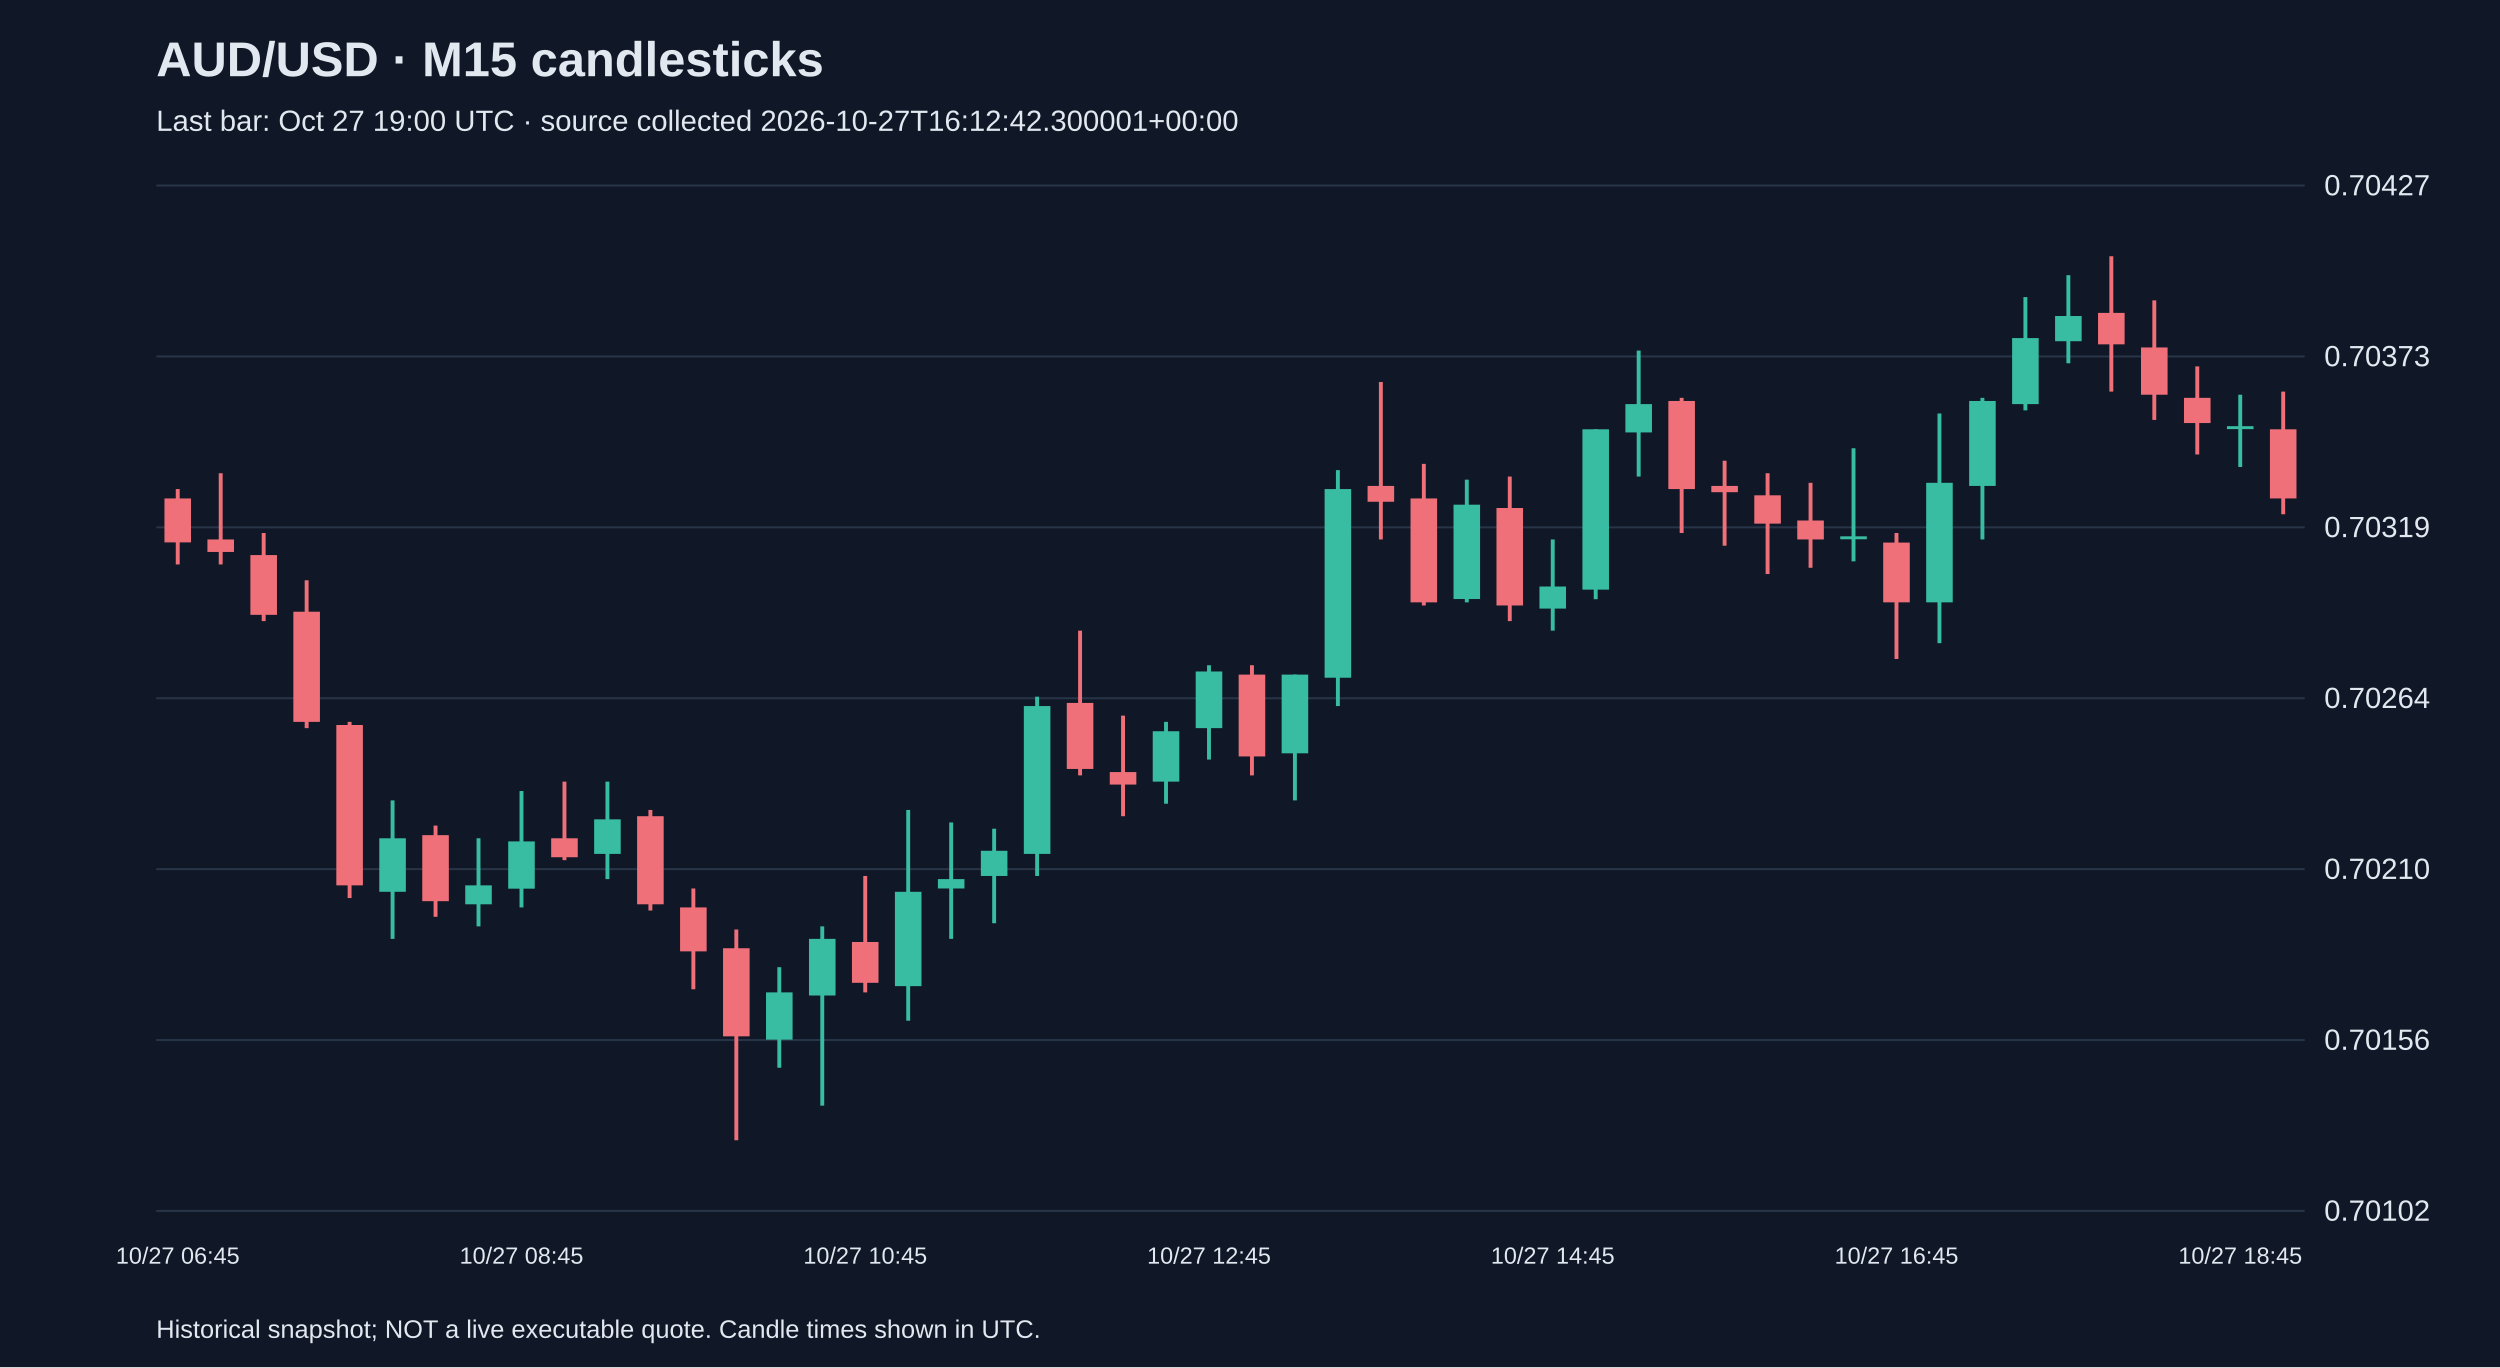
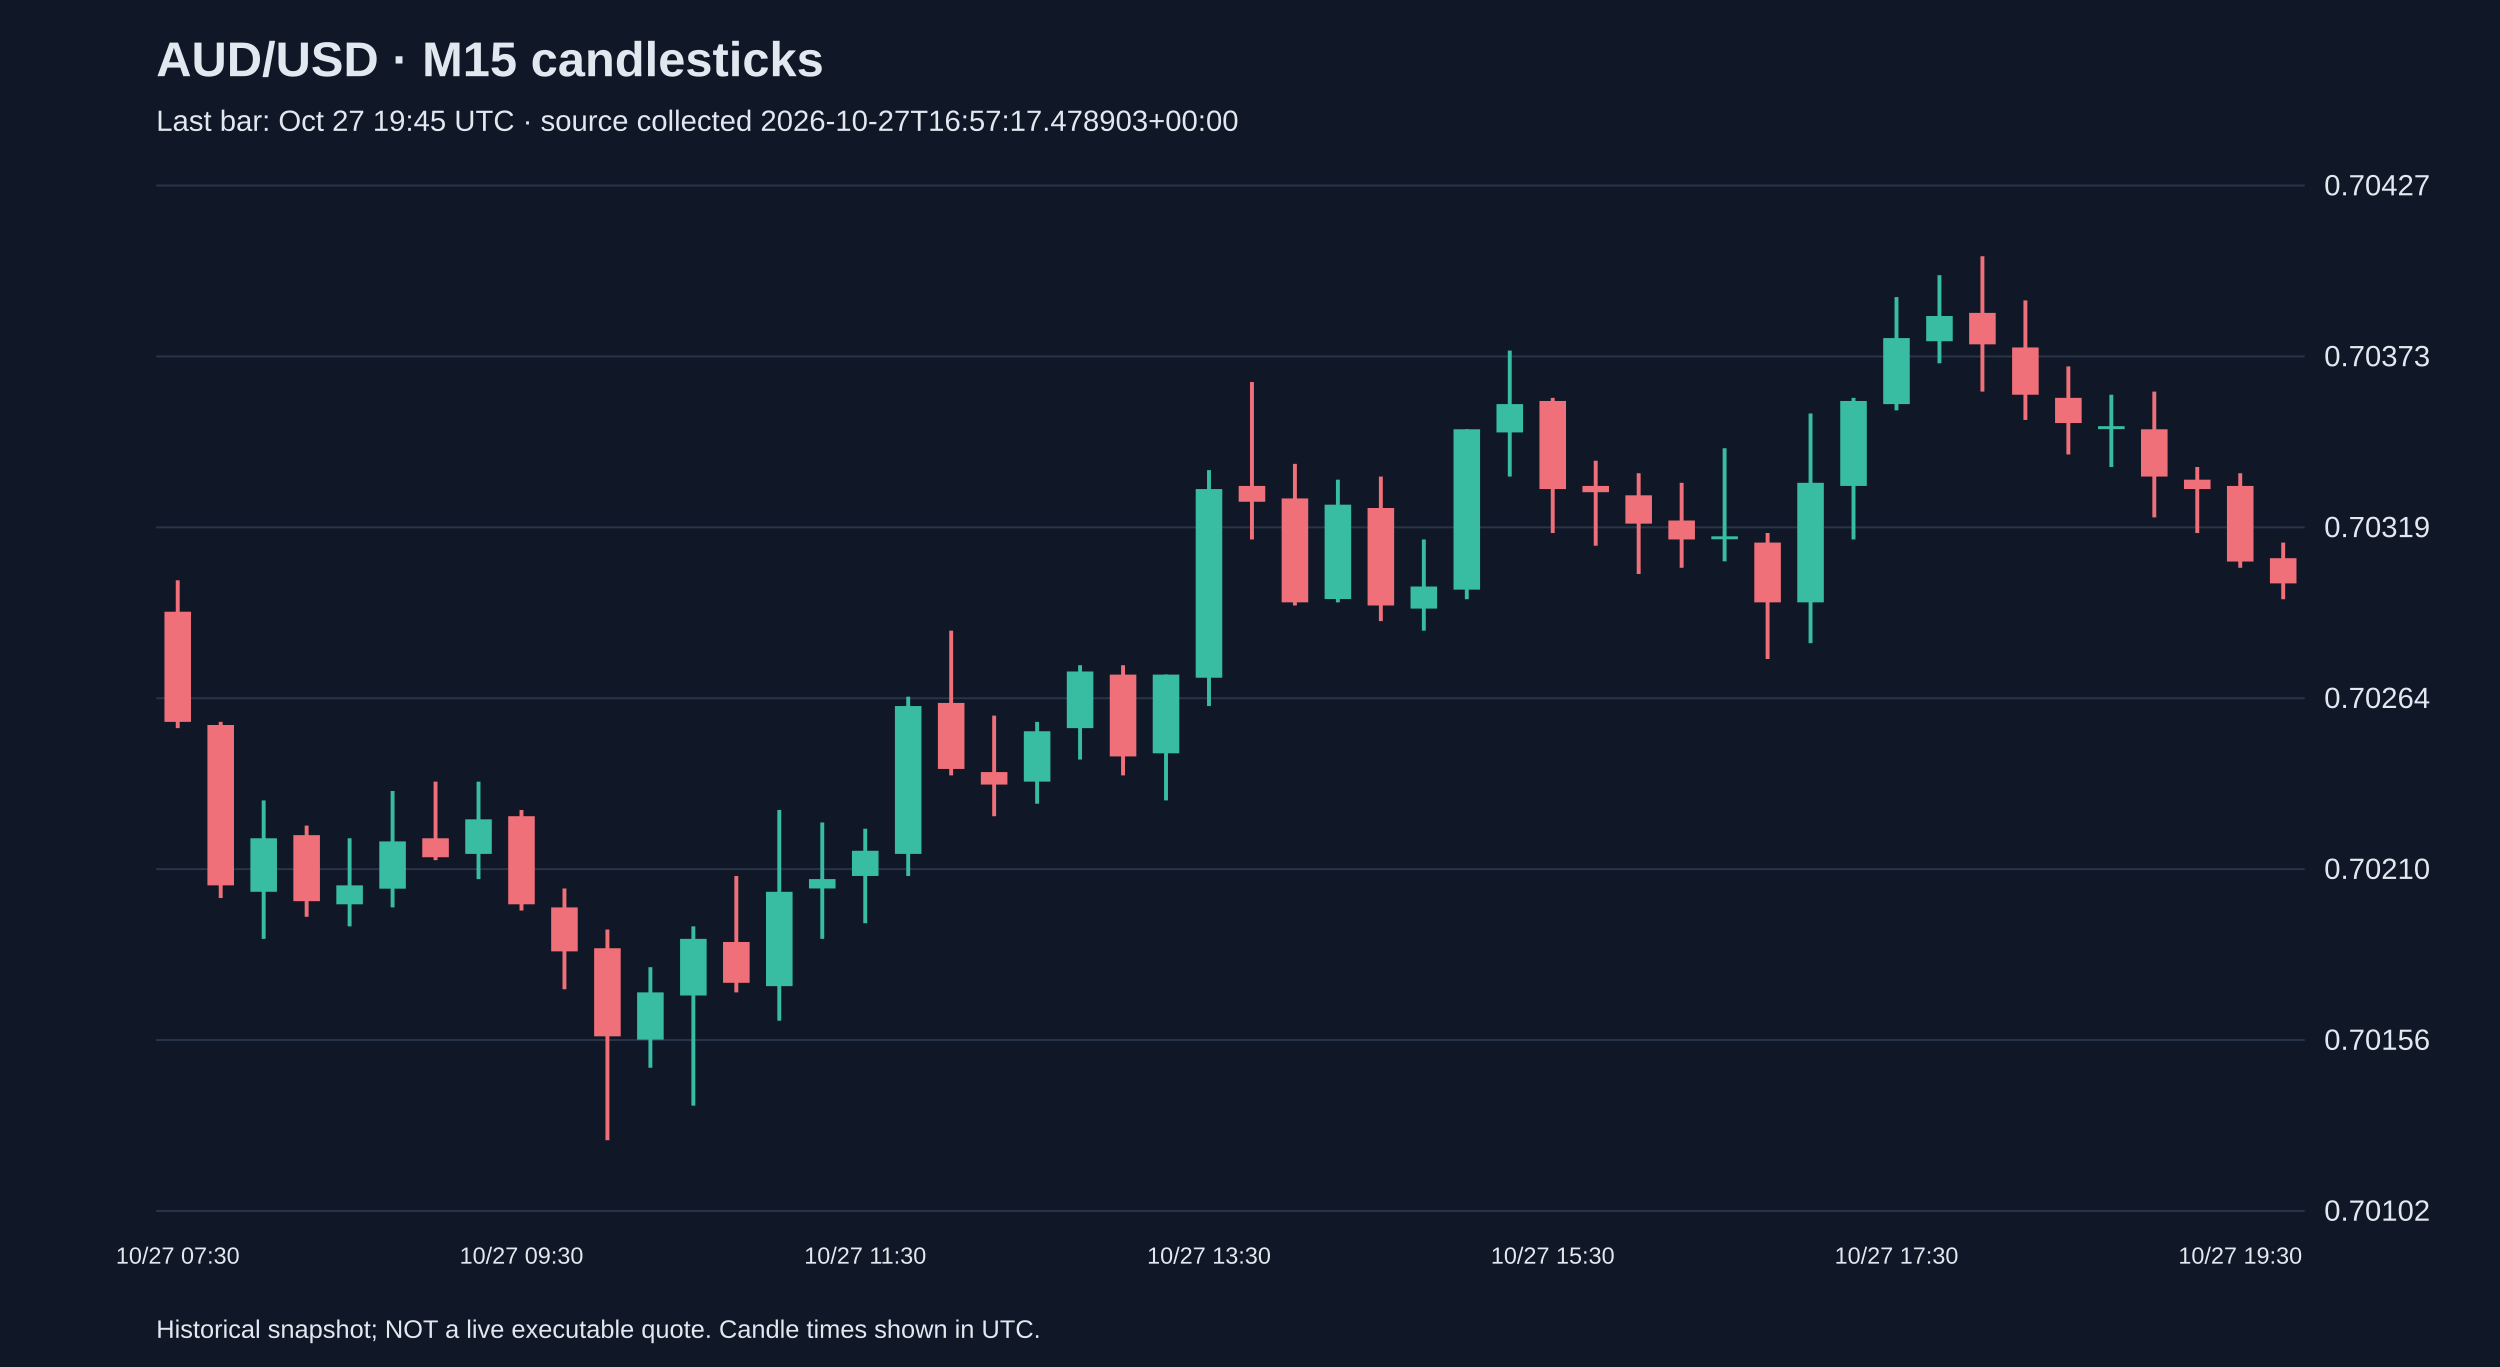
<svg xmlns="http://www.w3.org/2000/svg" viewBox="0 0 1280 700">
  <rect width="100%" height="100%" fill="#101827" />
  <style>text{font-family:Arial,sans-serif;fill:#e2e8f0}</style>
  <text x="80" y="39" font-size="25" font-weight="bold">AUD/USD · M15 candlesticks</text>
-   <text x="80" y="67" font-size="15" fill="#a6b1c5">Last bar: Oct 27 19:00 UTC · source collected 2026-10-27T16:12:42.300001+00:00</text>
+   <text x="80" y="67" font-size="15" fill="#a6b1c5">Last bar: Oct 27 19:45 UTC · source collected 2026-10-27T16:57:17.478903+00:00</text>
  <line x1="80" y1="620.0" x2="1180" y2="620.0" stroke="#283548" />
  <text x="1190" y="625.0" font-size="15">0.70102</text>
  <line x1="80" y1="532.5" x2="1180" y2="532.5" stroke="#283548" />
  <text x="1190" y="537.5" font-size="15">0.70156</text>
  <line x1="80" y1="445.0" x2="1180" y2="445.0" stroke="#283548" />
  <text x="1190" y="450.0" font-size="15">0.70210</text>
  <line x1="80" y1="357.5" x2="1180" y2="357.5" stroke="#283548" />
  <text x="1190" y="362.5" font-size="15">0.70264</text>
  <line x1="80" y1="270.0" x2="1180" y2="270.0" stroke="#283548" />
  <text x="1190" y="275.0" font-size="15">0.70319</text>
  <line x1="80" y1="182.5" x2="1180" y2="182.5" stroke="#283548" />
  <text x="1190" y="187.5" font-size="15">0.70373</text>
  <line x1="80" y1="95.0" x2="1180" y2="95.0" stroke="#283548" />
  <text x="1190" y="100.0" font-size="15">0.70427</text>
-   <line x1="91.0" y1="250.4" x2="91.0" y2="289.0" stroke="#f07079" stroke-width="2" />
-   <rect x="84.2" y="255.2" width="13.6" height="22.5" fill="#f07079" />
-   <text x="91.0" y="647" text-anchor="middle" font-size="12">10/27 06:45</text>
-   <line x1="113.0" y1="242.3" x2="113.0" y2="289.0" stroke="#f07079" stroke-width="2" />
-   <rect x="106.2" y="276.2" width="13.6" height="6.4" fill="#f07079" />
-   <line x1="135.0" y1="272.9" x2="135.0" y2="318.0" stroke="#f07079" stroke-width="2" />
-   <rect x="128.2" y="284.2" width="13.6" height="30.6" fill="#f07079" />
-   <line x1="157.0" y1="297.1" x2="157.0" y2="372.8" stroke="#f07079" stroke-width="2" />
-   <rect x="150.2" y="313.2" width="13.6" height="56.4" fill="#f07079" />
-   <line x1="179.0" y1="369.6" x2="179.0" y2="459.8" stroke="#f07079" stroke-width="2" />
-   <rect x="172.2" y="371.2" width="13.6" height="82.1" fill="#f07079" />
-   <line x1="201.0" y1="409.8" x2="201.0" y2="480.7" stroke="#38bca2" stroke-width="2" />
-   <rect x="194.2" y="429.2" width="13.6" height="27.4" fill="#38bca2" />
-   <line x1="223.0" y1="422.7" x2="223.0" y2="469.4" stroke="#f07079" stroke-width="2" />
-   <rect x="216.2" y="427.6" width="13.6" height="33.8" fill="#f07079" />
-   <line x1="245.0" y1="429.2" x2="245.0" y2="474.3" stroke="#38bca2" stroke-width="2" />
-   <rect x="238.2" y="453.3" width="13.6" height="9.7" fill="#38bca2" />
-   <line x1="267.0" y1="405.0" x2="267.0" y2="464.6" stroke="#38bca2" stroke-width="2" />
-   <rect x="260.2" y="430.8" width="13.6" height="24.2" fill="#38bca2" />
-   <text x="267.0" y="647" text-anchor="middle" font-size="12">10/27 08:45</text>
-   <line x1="289.0" y1="400.2" x2="289.0" y2="440.4" stroke="#f07079" stroke-width="2" />
-   <rect x="282.2" y="429.2" width="13.6" height="9.7" fill="#f07079" />
-   <line x1="311.0" y1="400.2" x2="311.0" y2="450.1" stroke="#38bca2" stroke-width="2" />
-   <rect x="304.2" y="419.5" width="13.6" height="17.7" fill="#38bca2" />
-   <line x1="333.0" y1="414.7" x2="333.0" y2="466.2" stroke="#f07079" stroke-width="2" />
-   <rect x="326.2" y="417.9" width="13.6" height="45.1" fill="#f07079" />
-   <line x1="355.0" y1="454.9" x2="355.0" y2="506.5" stroke="#f07079" stroke-width="2" />
-   <rect x="348.2" y="464.6" width="13.6" height="22.5" fill="#f07079" />
-   <line x1="377.0" y1="475.9" x2="377.0" y2="583.8" stroke="#f07079" stroke-width="2" />
-   <rect x="370.2" y="485.5" width="13.6" height="45.1" fill="#f07079" />
-   <line x1="399.0" y1="495.2" x2="399.0" y2="546.7" stroke="#38bca2" stroke-width="2" />
-   <rect x="392.2" y="508.1" width="13.6" height="24.2" fill="#38bca2" />
-   <line x1="421.0" y1="474.3" x2="421.0" y2="566.1" stroke="#38bca2" stroke-width="2" />
-   <rect x="414.2" y="480.7" width="13.6" height="29.0" fill="#38bca2" />
-   <line x1="443.0" y1="448.5" x2="443.0" y2="508.1" stroke="#f07079" stroke-width="2" />
-   <rect x="436.2" y="482.3" width="13.6" height="20.9" fill="#f07079" />
-   <text x="443.0" y="647" text-anchor="middle" font-size="12">10/27 10:45</text>
-   <line x1="465.0" y1="414.7" x2="465.0" y2="522.6" stroke="#38bca2" stroke-width="2" />
-   <rect x="458.2" y="456.6" width="13.6" height="48.3" fill="#38bca2" />
-   <line x1="487.0" y1="421.1" x2="487.0" y2="480.7" stroke="#38bca2" stroke-width="2" />
-   <rect x="480.2" y="450.1" width="13.6" height="4.8" fill="#38bca2" />
-   <line x1="509.0" y1="424.3" x2="509.0" y2="472.7" stroke="#38bca2" stroke-width="2" />
-   <rect x="502.2" y="435.6" width="13.6" height="12.9" fill="#38bca2" />
-   <line x1="531.0" y1="356.7" x2="531.0" y2="448.5" stroke="#38bca2" stroke-width="2" />
-   <rect x="524.2" y="361.5" width="13.6" height="75.7" fill="#38bca2" />
-   <line x1="553.0" y1="322.9" x2="553.0" y2="397.0" stroke="#f07079" stroke-width="2" />
-   <rect x="546.2" y="359.9" width="13.6" height="33.8" fill="#f07079" />
-   <line x1="575.0" y1="366.4" x2="575.0" y2="417.9" stroke="#f07079" stroke-width="2" />
-   <rect x="568.2" y="395.3" width="13.6" height="6.4" fill="#f07079" />
-   <line x1="597.0" y1="369.6" x2="597.0" y2="411.5" stroke="#38bca2" stroke-width="2" />
-   <rect x="590.2" y="374.4" width="13.6" height="25.8" fill="#38bca2" />
-   <line x1="619.0" y1="340.6" x2="619.0" y2="388.9" stroke="#38bca2" stroke-width="2" />
-   <rect x="612.2" y="343.8" width="13.6" height="29.0" fill="#38bca2" />
-   <text x="619.0" y="647" text-anchor="middle" font-size="12">10/27 12:45</text>
-   <line x1="641.0" y1="340.6" x2="641.0" y2="397.0" stroke="#f07079" stroke-width="2" />
-   <rect x="634.2" y="345.4" width="13.6" height="41.9" fill="#f07079" />
-   <line x1="663.0" y1="345.4" x2="663.0" y2="409.8" stroke="#38bca2" stroke-width="2" />
-   <rect x="656.2" y="345.4" width="13.6" height="40.3" fill="#38bca2" />
-   <line x1="685.0" y1="240.7" x2="685.0" y2="361.5" stroke="#38bca2" stroke-width="2" />
-   <rect x="678.2" y="250.4" width="13.6" height="96.6" fill="#38bca2" />
-   <line x1="707.0" y1="195.6" x2="707.0" y2="276.2" stroke="#f07079" stroke-width="2" />
-   <rect x="700.2" y="248.8" width="13.6" height="8.1" fill="#f07079" />
-   <line x1="729.0" y1="237.5" x2="729.0" y2="310.0" stroke="#f07079" stroke-width="2" />
-   <rect x="722.2" y="255.2" width="13.6" height="53.2" fill="#f07079" />
-   <line x1="751.0" y1="245.6" x2="751.0" y2="308.4" stroke="#38bca2" stroke-width="2" />
-   <rect x="744.2" y="258.4" width="13.6" height="48.3" fill="#38bca2" />
-   <line x1="773.0" y1="244.0" x2="773.0" y2="318.0" stroke="#f07079" stroke-width="2" />
-   <rect x="766.2" y="260.1" width="13.6" height="49.9" fill="#f07079" />
-   <line x1="795.0" y1="276.2" x2="795.0" y2="322.9" stroke="#38bca2" stroke-width="2" />
-   <rect x="788.2" y="300.3" width="13.6" height="11.3" fill="#38bca2" />
-   <text x="795.0" y="647" text-anchor="middle" font-size="12">10/27 14:45</text>
-   <line x1="817.0" y1="219.8" x2="817.0" y2="306.8" stroke="#38bca2" stroke-width="2" />
-   <rect x="810.2" y="219.8" width="13.6" height="82.1" fill="#38bca2" />
-   <line x1="839.0" y1="179.5" x2="839.0" y2="244.0" stroke="#38bca2" stroke-width="2" />
-   <rect x="832.2" y="206.9" width="13.6" height="14.5" fill="#38bca2" />
-   <line x1="861.0" y1="203.7" x2="861.0" y2="272.9" stroke="#f07079" stroke-width="2" />
-   <rect x="854.2" y="205.3" width="13.6" height="45.1" fill="#f07079" />
-   <line x1="883.0" y1="235.9" x2="883.0" y2="279.4" stroke="#f07079" stroke-width="2" />
-   <rect x="876.2" y="248.8" width="13.6" height="3.2" fill="#f07079" />
-   <line x1="905.0" y1="242.3" x2="905.0" y2="293.9" stroke="#f07079" stroke-width="2" />
-   <rect x="898.2" y="253.6" width="13.6" height="14.5" fill="#f07079" />
-   <line x1="927.0" y1="247.2" x2="927.0" y2="290.7" stroke="#f07079" stroke-width="2" />
-   <rect x="920.2" y="266.5" width="13.6" height="9.7" fill="#f07079" />
-   <line x1="949.0" y1="229.5" x2="949.0" y2="287.4" stroke="#38bca2" stroke-width="2" />
-   <rect x="942.2" y="274.6" width="13.6" height="1.5" fill="#38bca2" />
-   <line x1="971.0" y1="272.9" x2="971.0" y2="337.4" stroke="#f07079" stroke-width="2" />
-   <rect x="964.2" y="277.8" width="13.6" height="30.6" fill="#f07079" />
-   <text x="971.0" y="647" text-anchor="middle" font-size="12">10/27 16:45</text>
-   <line x1="993.0" y1="211.7" x2="993.0" y2="329.3" stroke="#38bca2" stroke-width="2" />
-   <rect x="986.2" y="247.2" width="13.6" height="61.2" fill="#38bca2" />
-   <line x1="1015.0" y1="203.7" x2="1015.0" y2="276.2" stroke="#38bca2" stroke-width="2" />
-   <rect x="1008.2" y="205.3" width="13.6" height="43.5" fill="#38bca2" />
-   <line x1="1037.0" y1="152.1" x2="1037.0" y2="210.1" stroke="#38bca2" stroke-width="2" />
-   <rect x="1030.2" y="173.1" width="13.6" height="33.8" fill="#38bca2" />
-   <line x1="1059.0" y1="140.9" x2="1059.0" y2="186.0" stroke="#38bca2" stroke-width="2" />
-   <rect x="1052.2" y="161.8" width="13.6" height="12.9" fill="#38bca2" />
-   <line x1="1081.0" y1="131.2" x2="1081.0" y2="200.5" stroke="#f07079" stroke-width="2" />
-   <rect x="1074.2" y="160.2" width="13.6" height="16.1" fill="#f07079" />
-   <line x1="1103.0" y1="153.8" x2="1103.0" y2="215.0" stroke="#f07079" stroke-width="2" />
-   <rect x="1096.2" y="177.9" width="13.6" height="24.2" fill="#f07079" />
-   <line x1="1125.0" y1="187.6" x2="1125.0" y2="232.7" stroke="#f07079" stroke-width="2" />
-   <rect x="1118.2" y="203.7" width="13.6" height="12.9" fill="#f07079" />
-   <line x1="1147.0" y1="202.1" x2="1147.0" y2="239.1" stroke="#38bca2" stroke-width="2" />
-   <rect x="1140.2" y="218.2" width="13.6" height="1.5" fill="#38bca2" />
-   <text x="1147.0" y="647" text-anchor="middle" font-size="12">10/27 18:45</text>
-   <line x1="1169.0" y1="200.5" x2="1169.0" y2="263.3" stroke="#f07079" stroke-width="2" />
-   <rect x="1162.2" y="219.8" width="13.6" height="35.4" fill="#f07079" />
+   <line x1="91.0" y1="297.1" x2="91.0" y2="372.8" stroke="#f07079" stroke-width="2" />
+   <rect x="84.2" y="313.2" width="13.6" height="56.4" fill="#f07079" />
+   <text x="91.0" y="647" text-anchor="middle" font-size="12">10/27 07:30</text>
+   <line x1="113.0" y1="369.6" x2="113.0" y2="459.8" stroke="#f07079" stroke-width="2" />
+   <rect x="106.2" y="371.2" width="13.6" height="82.1" fill="#f07079" />
+   <line x1="135.0" y1="409.8" x2="135.0" y2="480.7" stroke="#38bca2" stroke-width="2" />
+   <rect x="128.2" y="429.2" width="13.6" height="27.4" fill="#38bca2" />
+   <line x1="157.0" y1="422.7" x2="157.0" y2="469.4" stroke="#f07079" stroke-width="2" />
+   <rect x="150.2" y="427.6" width="13.6" height="33.8" fill="#f07079" />
+   <line x1="179.0" y1="429.2" x2="179.0" y2="474.3" stroke="#38bca2" stroke-width="2" />
+   <rect x="172.2" y="453.3" width="13.6" height="9.7" fill="#38bca2" />
+   <line x1="201.0" y1="405.0" x2="201.0" y2="464.6" stroke="#38bca2" stroke-width="2" />
+   <rect x="194.2" y="430.8" width="13.6" height="24.2" fill="#38bca2" />
+   <line x1="223.0" y1="400.2" x2="223.0" y2="440.4" stroke="#f07079" stroke-width="2" />
+   <rect x="216.2" y="429.2" width="13.6" height="9.7" fill="#f07079" />
+   <line x1="245.0" y1="400.2" x2="245.0" y2="450.1" stroke="#38bca2" stroke-width="2" />
+   <rect x="238.2" y="419.5" width="13.6" height="17.7" fill="#38bca2" />
+   <line x1="267.0" y1="414.7" x2="267.0" y2="466.2" stroke="#f07079" stroke-width="2" />
+   <rect x="260.2" y="417.9" width="13.6" height="45.1" fill="#f07079" />
+   <text x="267.0" y="647" text-anchor="middle" font-size="12">10/27 09:30</text>
+   <line x1="289.0" y1="454.9" x2="289.0" y2="506.5" stroke="#f07079" stroke-width="2" />
+   <rect x="282.2" y="464.6" width="13.6" height="22.5" fill="#f07079" />
+   <line x1="311.0" y1="475.9" x2="311.0" y2="583.8" stroke="#f07079" stroke-width="2" />
+   <rect x="304.2" y="485.5" width="13.6" height="45.1" fill="#f07079" />
+   <line x1="333.0" y1="495.2" x2="333.0" y2="546.7" stroke="#38bca2" stroke-width="2" />
+   <rect x="326.2" y="508.1" width="13.6" height="24.2" fill="#38bca2" />
+   <line x1="355.0" y1="474.3" x2="355.0" y2="566.1" stroke="#38bca2" stroke-width="2" />
+   <rect x="348.2" y="480.7" width="13.6" height="29.0" fill="#38bca2" />
+   <line x1="377.0" y1="448.5" x2="377.0" y2="508.1" stroke="#f07079" stroke-width="2" />
+   <rect x="370.2" y="482.3" width="13.6" height="20.9" fill="#f07079" />
+   <line x1="399.0" y1="414.7" x2="399.0" y2="522.6" stroke="#38bca2" stroke-width="2" />
+   <rect x="392.2" y="456.6" width="13.6" height="48.3" fill="#38bca2" />
+   <line x1="421.0" y1="421.1" x2="421.0" y2="480.7" stroke="#38bca2" stroke-width="2" />
+   <rect x="414.2" y="450.1" width="13.6" height="4.8" fill="#38bca2" />
+   <line x1="443.0" y1="424.3" x2="443.0" y2="472.7" stroke="#38bca2" stroke-width="2" />
+   <rect x="436.2" y="435.6" width="13.6" height="12.9" fill="#38bca2" />
+   <text x="443.0" y="647" text-anchor="middle" font-size="12">10/27 11:30</text>
+   <line x1="465.0" y1="356.7" x2="465.0" y2="448.5" stroke="#38bca2" stroke-width="2" />
+   <rect x="458.2" y="361.5" width="13.6" height="75.7" fill="#38bca2" />
+   <line x1="487.0" y1="322.9" x2="487.0" y2="397.0" stroke="#f07079" stroke-width="2" />
+   <rect x="480.2" y="359.9" width="13.6" height="33.8" fill="#f07079" />
+   <line x1="509.0" y1="366.4" x2="509.0" y2="417.9" stroke="#f07079" stroke-width="2" />
+   <rect x="502.2" y="395.3" width="13.6" height="6.4" fill="#f07079" />
+   <line x1="531.0" y1="369.6" x2="531.0" y2="411.5" stroke="#38bca2" stroke-width="2" />
+   <rect x="524.2" y="374.4" width="13.6" height="25.8" fill="#38bca2" />
+   <line x1="553.0" y1="340.6" x2="553.0" y2="388.9" stroke="#38bca2" stroke-width="2" />
+   <rect x="546.2" y="343.8" width="13.6" height="29.0" fill="#38bca2" />
+   <line x1="575.0" y1="340.6" x2="575.0" y2="397.0" stroke="#f07079" stroke-width="2" />
+   <rect x="568.2" y="345.4" width="13.6" height="41.9" fill="#f07079" />
+   <line x1="597.0" y1="345.4" x2="597.0" y2="409.8" stroke="#38bca2" stroke-width="2" />
+   <rect x="590.2" y="345.4" width="13.6" height="40.3" fill="#38bca2" />
+   <line x1="619.0" y1="240.7" x2="619.0" y2="361.5" stroke="#38bca2" stroke-width="2" />
+   <rect x="612.2" y="250.4" width="13.6" height="96.6" fill="#38bca2" />
+   <text x="619.0" y="647" text-anchor="middle" font-size="12">10/27 13:30</text>
+   <line x1="641.0" y1="195.6" x2="641.0" y2="276.2" stroke="#f07079" stroke-width="2" />
+   <rect x="634.2" y="248.8" width="13.6" height="8.1" fill="#f07079" />
+   <line x1="663.0" y1="237.5" x2="663.0" y2="310.0" stroke="#f07079" stroke-width="2" />
+   <rect x="656.2" y="255.2" width="13.6" height="53.2" fill="#f07079" />
+   <line x1="685.0" y1="245.6" x2="685.0" y2="308.4" stroke="#38bca2" stroke-width="2" />
+   <rect x="678.2" y="258.4" width="13.6" height="48.3" fill="#38bca2" />
+   <line x1="707.0" y1="244.0" x2="707.0" y2="318.0" stroke="#f07079" stroke-width="2" />
+   <rect x="700.2" y="260.1" width="13.6" height="49.9" fill="#f07079" />
+   <line x1="729.0" y1="276.2" x2="729.0" y2="322.9" stroke="#38bca2" stroke-width="2" />
+   <rect x="722.2" y="300.3" width="13.6" height="11.3" fill="#38bca2" />
+   <line x1="751.0" y1="219.8" x2="751.0" y2="306.8" stroke="#38bca2" stroke-width="2" />
+   <rect x="744.2" y="219.8" width="13.6" height="82.1" fill="#38bca2" />
+   <line x1="773.0" y1="179.5" x2="773.0" y2="244.0" stroke="#38bca2" stroke-width="2" />
+   <rect x="766.2" y="206.9" width="13.6" height="14.5" fill="#38bca2" />
+   <line x1="795.0" y1="203.7" x2="795.0" y2="272.9" stroke="#f07079" stroke-width="2" />
+   <rect x="788.2" y="205.3" width="13.6" height="45.1" fill="#f07079" />
+   <text x="795.0" y="647" text-anchor="middle" font-size="12">10/27 15:30</text>
+   <line x1="817.0" y1="235.9" x2="817.0" y2="279.4" stroke="#f07079" stroke-width="2" />
+   <rect x="810.2" y="248.8" width="13.6" height="3.2" fill="#f07079" />
+   <line x1="839.0" y1="242.3" x2="839.0" y2="293.9" stroke="#f07079" stroke-width="2" />
+   <rect x="832.2" y="253.6" width="13.6" height="14.5" fill="#f07079" />
+   <line x1="861.0" y1="247.2" x2="861.0" y2="290.7" stroke="#f07079" stroke-width="2" />
+   <rect x="854.2" y="266.5" width="13.6" height="9.7" fill="#f07079" />
+   <line x1="883.0" y1="229.5" x2="883.0" y2="287.4" stroke="#38bca2" stroke-width="2" />
+   <rect x="876.2" y="274.6" width="13.6" height="1.5" fill="#38bca2" />
+   <line x1="905.0" y1="272.9" x2="905.0" y2="337.4" stroke="#f07079" stroke-width="2" />
+   <rect x="898.2" y="277.8" width="13.6" height="30.6" fill="#f07079" />
+   <line x1="927.0" y1="211.7" x2="927.0" y2="329.3" stroke="#38bca2" stroke-width="2" />
+   <rect x="920.2" y="247.2" width="13.6" height="61.2" fill="#38bca2" />
+   <line x1="949.0" y1="203.7" x2="949.0" y2="276.2" stroke="#38bca2" stroke-width="2" />
+   <rect x="942.2" y="205.3" width="13.6" height="43.5" fill="#38bca2" />
+   <line x1="971.0" y1="152.1" x2="971.0" y2="210.1" stroke="#38bca2" stroke-width="2" />
+   <rect x="964.2" y="173.1" width="13.6" height="33.8" fill="#38bca2" />
+   <text x="971.0" y="647" text-anchor="middle" font-size="12">10/27 17:30</text>
+   <line x1="993.0" y1="140.9" x2="993.0" y2="186.0" stroke="#38bca2" stroke-width="2" />
+   <rect x="986.2" y="161.8" width="13.6" height="12.9" fill="#38bca2" />
+   <line x1="1015.0" y1="131.2" x2="1015.0" y2="200.5" stroke="#f07079" stroke-width="2" />
+   <rect x="1008.2" y="160.2" width="13.6" height="16.1" fill="#f07079" />
+   <line x1="1037.0" y1="153.8" x2="1037.0" y2="215.0" stroke="#f07079" stroke-width="2" />
+   <rect x="1030.2" y="177.9" width="13.6" height="24.2" fill="#f07079" />
+   <line x1="1059.0" y1="187.6" x2="1059.0" y2="232.7" stroke="#f07079" stroke-width="2" />
+   <rect x="1052.2" y="203.7" width="13.6" height="12.9" fill="#f07079" />
+   <line x1="1081.0" y1="202.1" x2="1081.0" y2="239.1" stroke="#38bca2" stroke-width="2" />
+   <rect x="1074.2" y="218.2" width="13.6" height="1.5" fill="#38bca2" />
+   <line x1="1103.0" y1="200.5" x2="1103.0" y2="264.9" stroke="#f07079" stroke-width="2" />
+   <rect x="1096.2" y="219.8" width="13.6" height="24.2" fill="#f07079" />
+   <line x1="1125.0" y1="239.1" x2="1125.0" y2="272.9" stroke="#f07079" stroke-width="2" />
+   <rect x="1118.2" y="245.6" width="13.6" height="4.8" fill="#f07079" />
+   <line x1="1147.0" y1="242.3" x2="1147.0" y2="290.7" stroke="#f07079" stroke-width="2" />
+   <rect x="1140.2" y="248.8" width="13.6" height="38.7" fill="#f07079" />
+   <text x="1147.0" y="647" text-anchor="middle" font-size="12">10/27 19:30</text>
+   <line x1="1169.0" y1="277.8" x2="1169.0" y2="306.8" stroke="#f07079" stroke-width="2" />
+   <rect x="1162.2" y="285.8" width="13.6" height="12.9" fill="#f07079" />
  <text x="80" y="685" font-size="13">Historical snapshot; NOT a live executable quote. Candle times shown in UTC.</text>
</svg>
